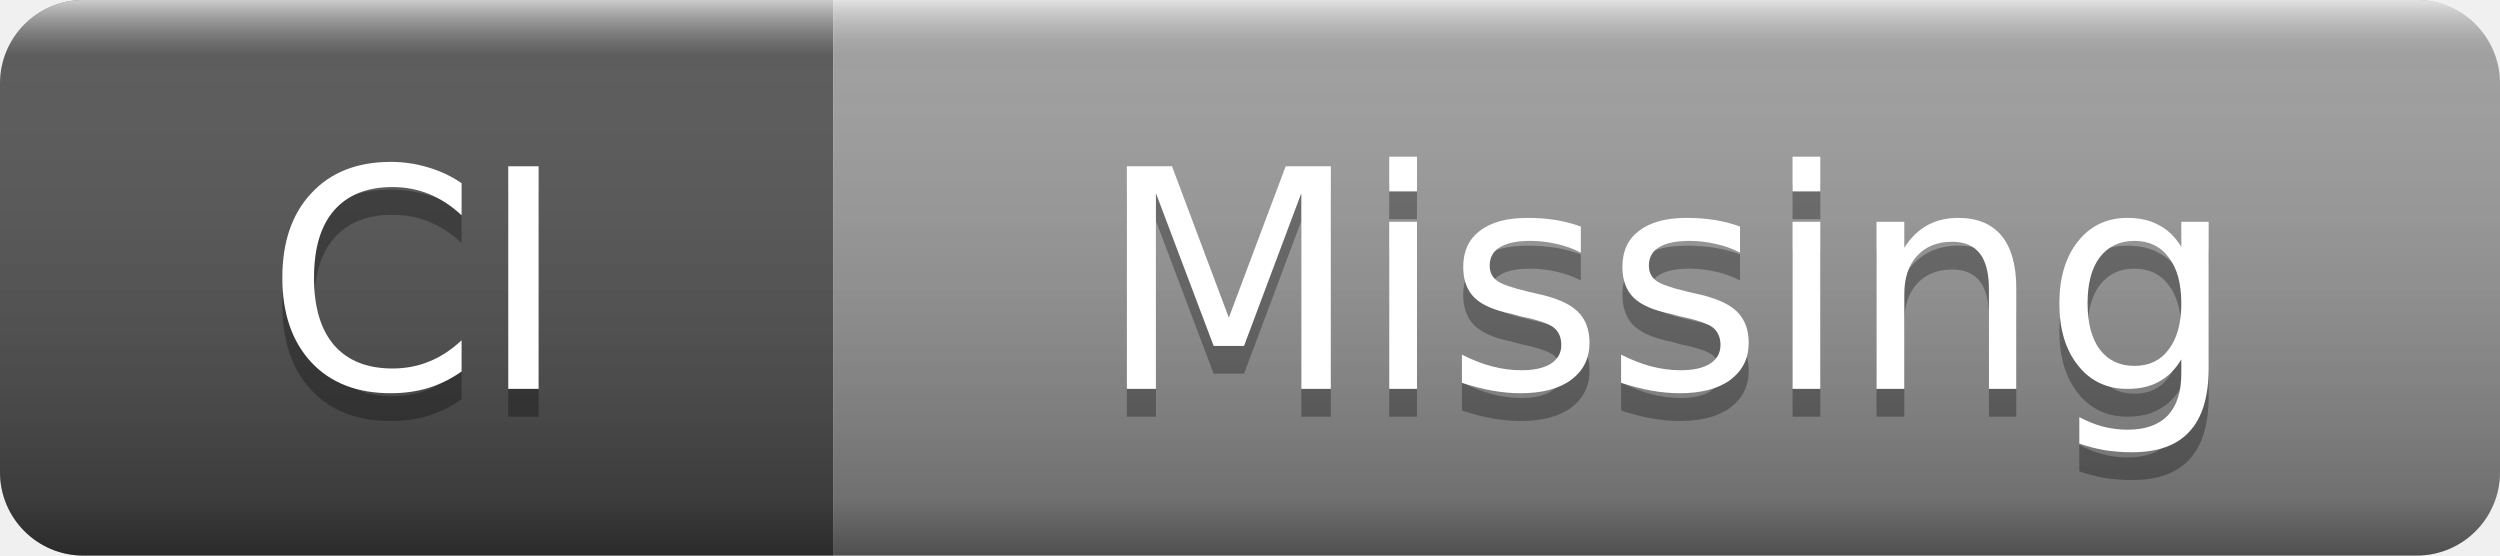
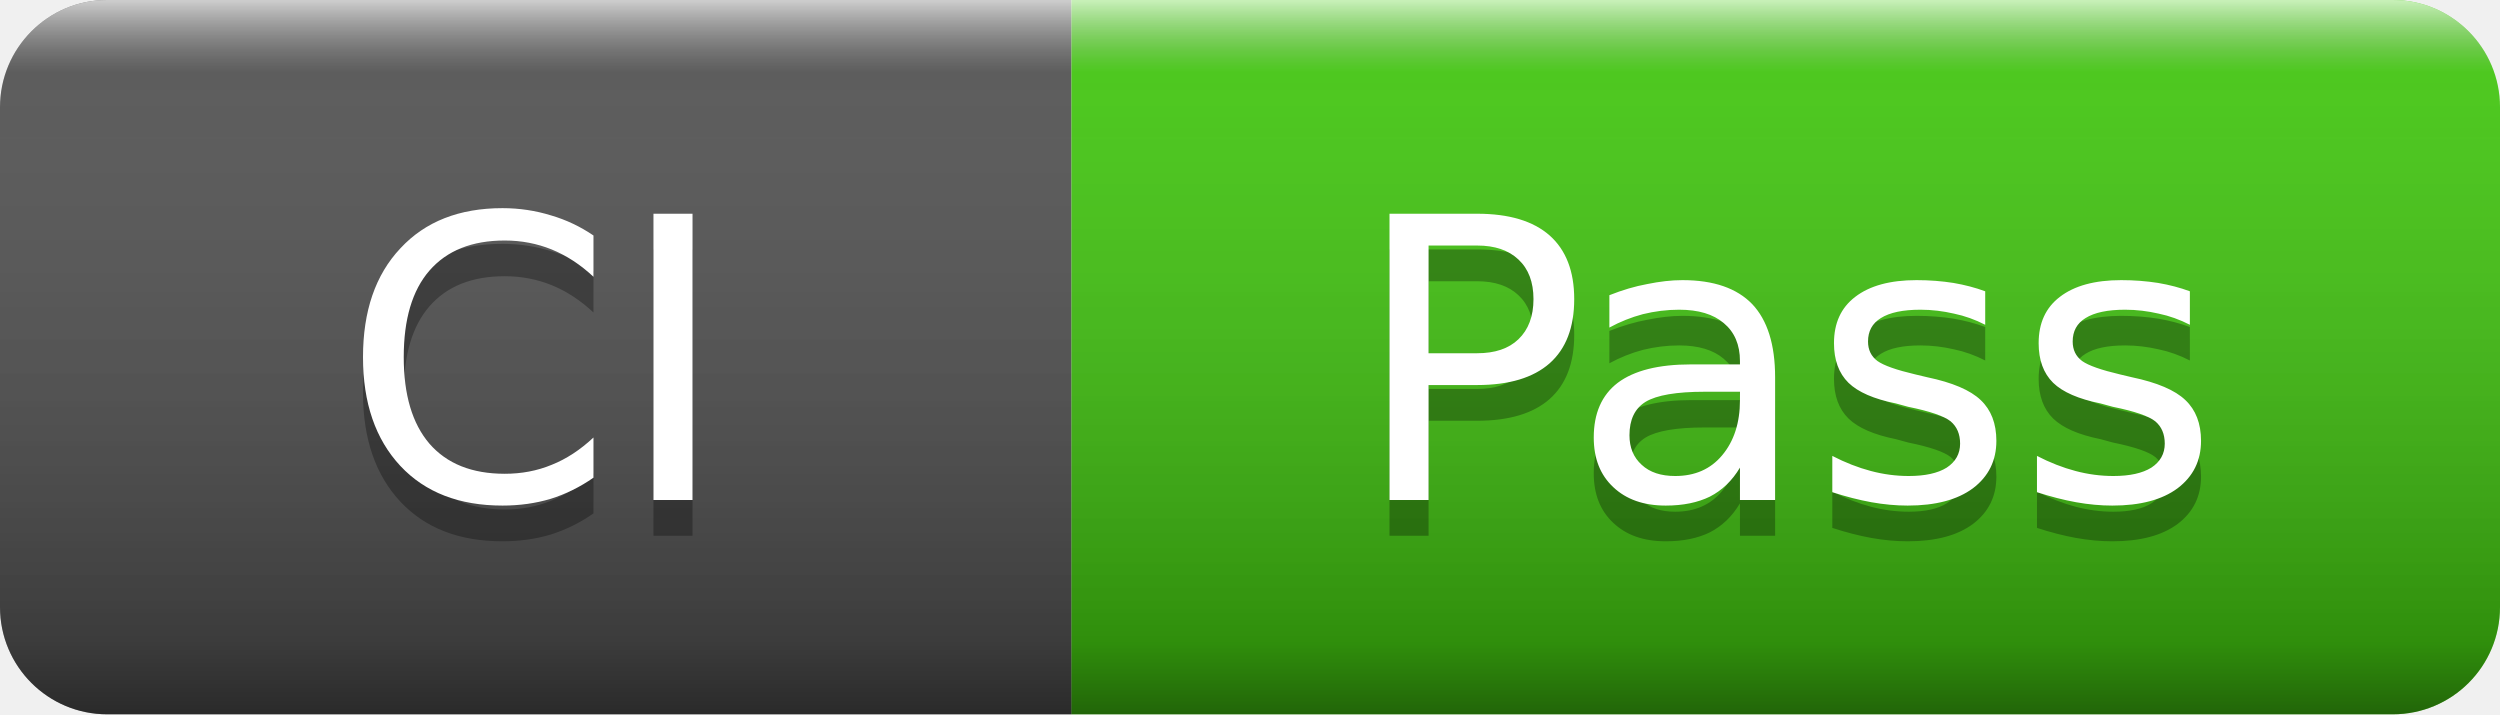
- <svg xmlns="http://www.w3.org/2000/svg" width="90" height="20" role="img" aria-label="CI: Missing">
+ <svg xmlns="http://www.w3.org/2000/svg" width="70" height="20" role="img" aria-label="CI: Pass">
  <linearGradient id="s" x2="0" y2="100%">
    <stop offset="0" stop-color="#fff" stop-opacity=".7" />
    <stop offset=".1" stop-color="#aaa" stop-opacity=".1" />
    <stop offset=".9" stop-color="#000" stop-opacity=".3" />
    <stop offset="1" stop-color="#000" stop-opacity=".5" />
  </linearGradient>
  <clipPath id="r">
-     <rect width="90" height="20" rx="3" />
+     <rect width="70" height="20" rx="3" />
  </clipPath>
  <g clip-path="url(#r)">
    <rect width="30" height="20" fill="#555" />
-     <rect x="30" width="60" height="20" fill="#9f9f9f" />
-     <rect width="90" height="20" fill="url(#s)" />
+     <rect x="30" width="40" height="20" fill="#4c1" />
+     <rect width="70" height="20" fill="url(#s)" />
  </g>
  <g fill="#fff" text-anchor="middle" font-family="Verdana,Geneva,DejaVu Sans,sans-serif" font-size="11">
    <text x="15" y="15" fill="#010101" fill-opacity=".3">CI</text>
    <text x="15" y="14">CI</text>
-     <text x="60" y="15" fill="#010101" fill-opacity=".3">Missing</text>
-     <text x="60" y="14">Missing</text>
+     <text x="50" y="15" fill="#010101" fill-opacity=".3">Pass</text>
+     <text x="50" y="14">Pass</text>
  </g>
</svg>
